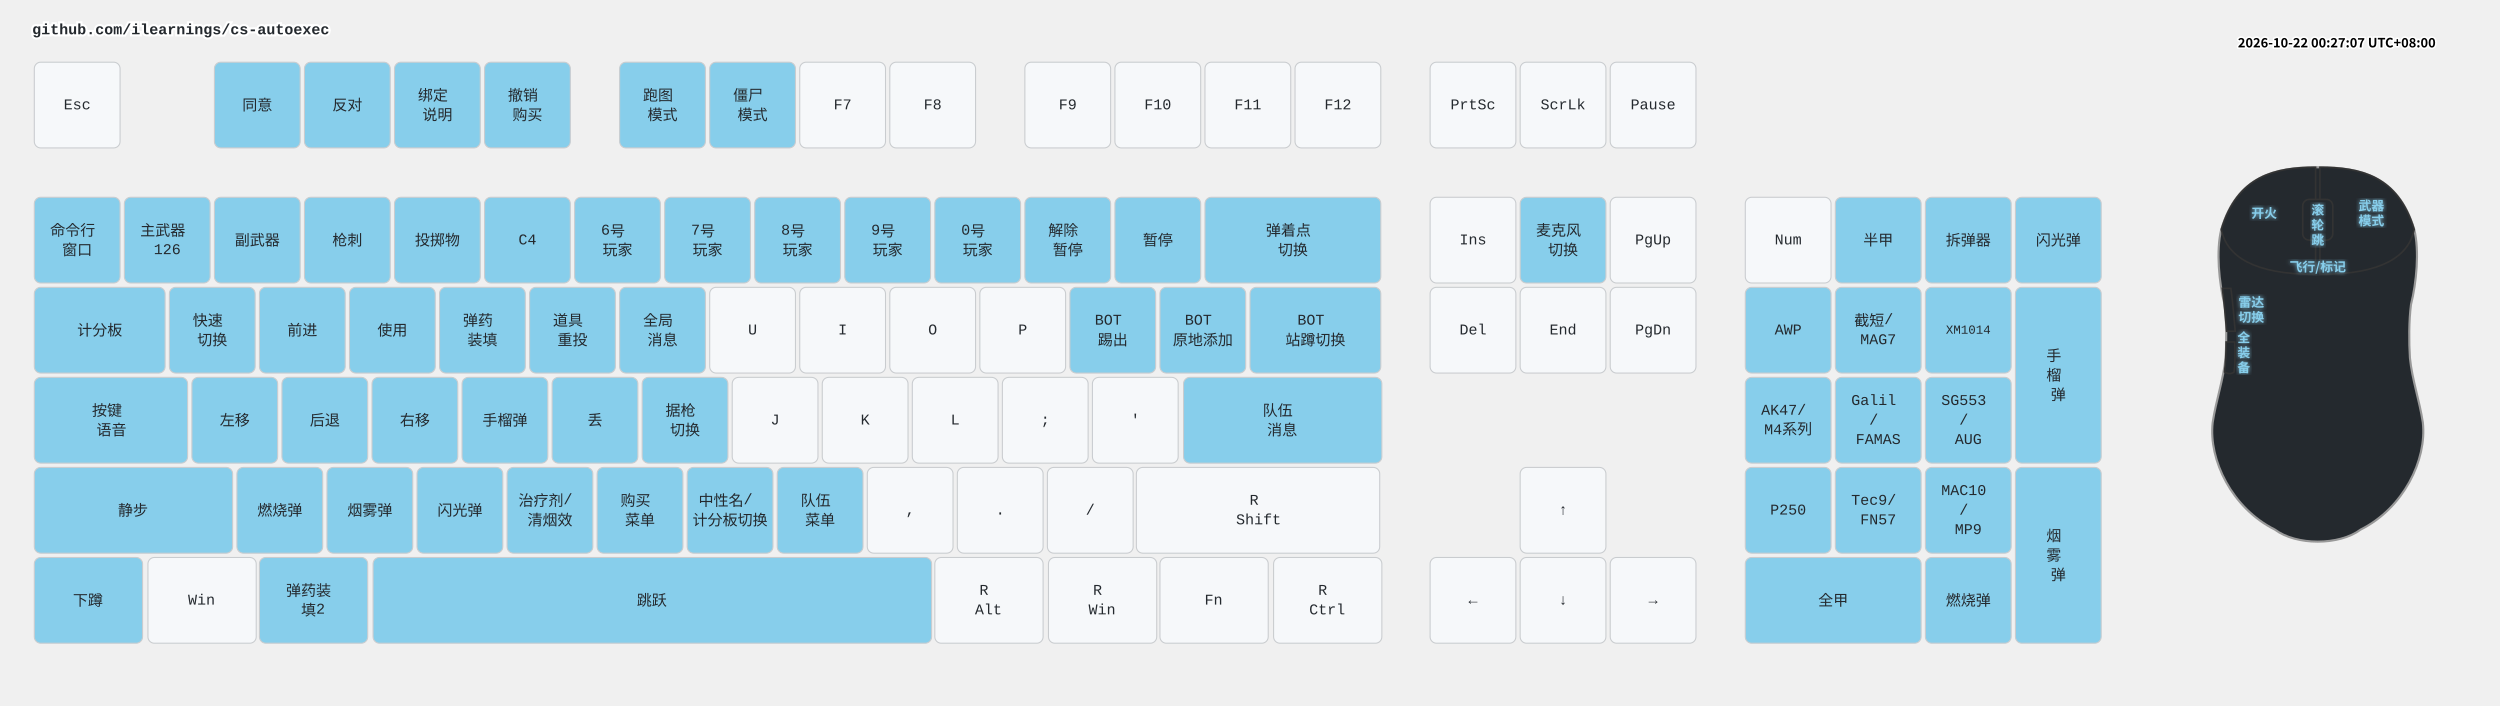
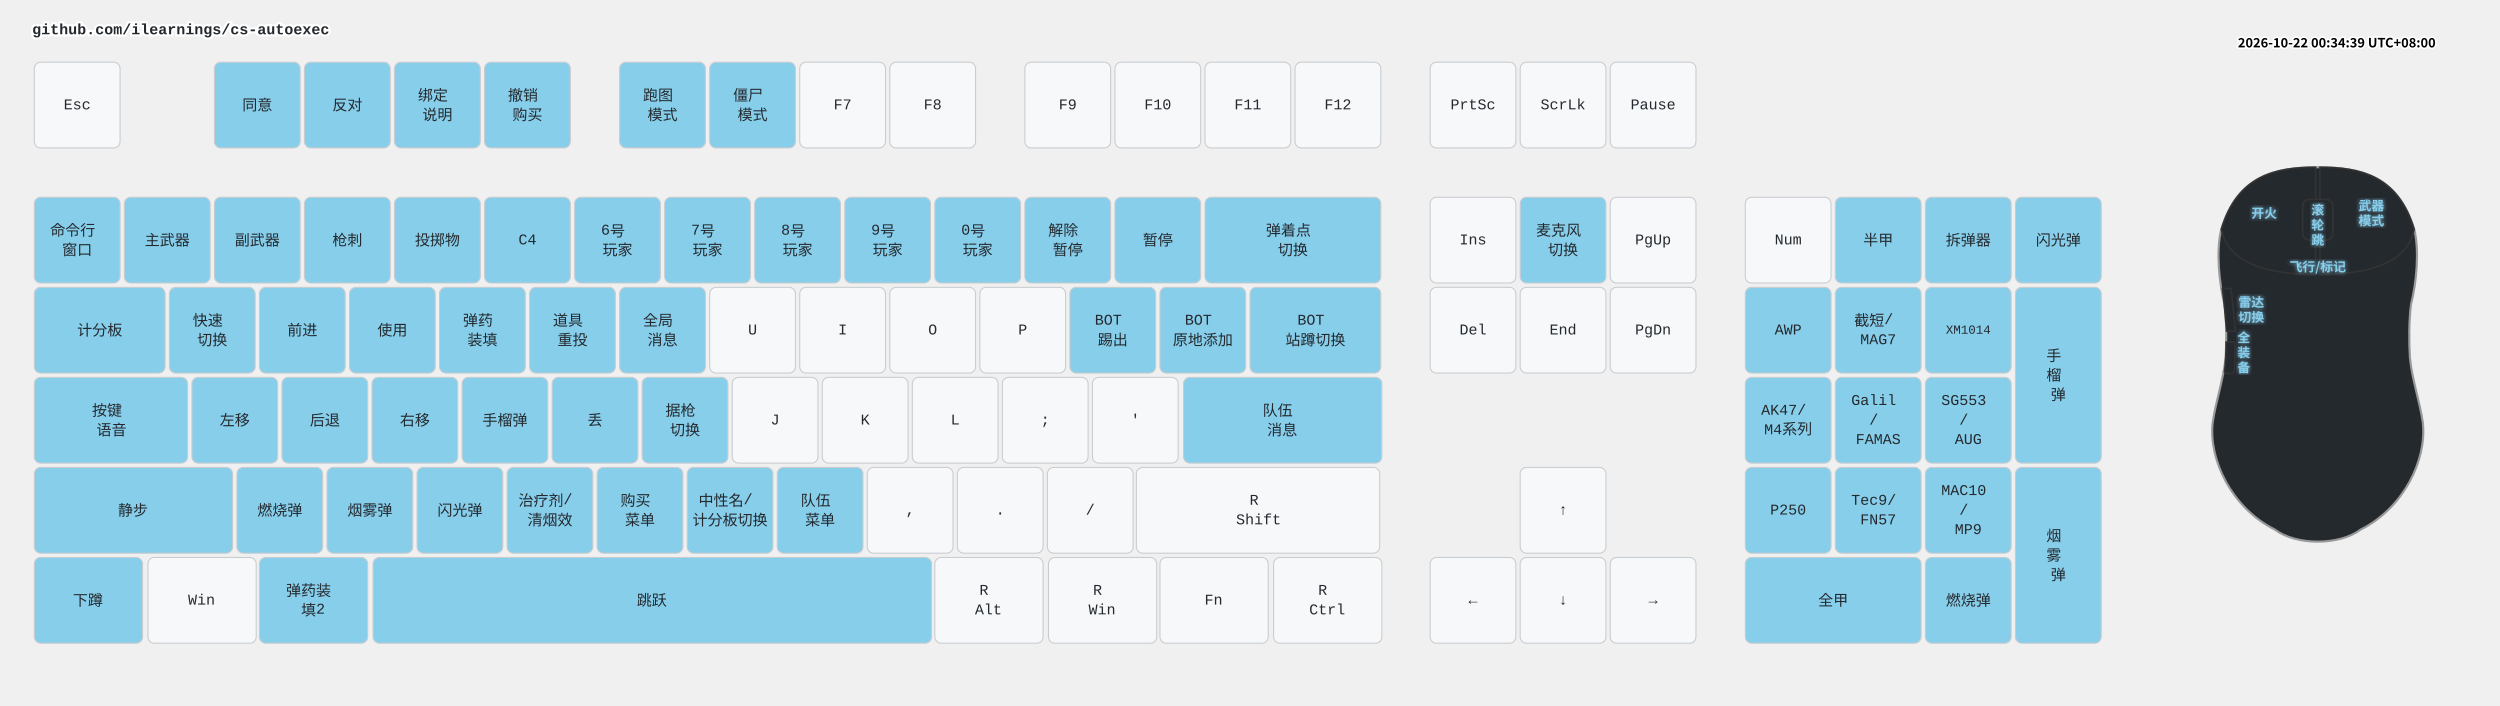
<svg xmlns="http://www.w3.org/2000/svg" width="2332" height="658" viewBox="0 0 2332 658" class="keymap">
  <style>/* inherit to force styles through use tags */
svg path {
    fill: inherit;
}

/* font and background color specifications */
svg.keymap {
    font-family: SFMono-Regular,Consolas,Liberation Mono,Menlo,monospace;
    font-size: 14px;
    font-kerning: normal;
    text-rendering: optimizeLegibility;
    fill: #24292e;
}

/* default key styling */
rect.key {
    fill: #f6f8fa;
}

rect.key, rect.combo {
    stroke: #c9cccf;
    stroke-width: 1;
}

/* default key side styling, only used is draw_key_sides is set */
rect.side {
    filter: brightness(90%);
}

/* color accent for combo boxes */
rect.combo, rect.combo-separate {
    fill: #cdf;
}

/* color accent for held keys */
rect.held, rect.combo.held {
    fill: #fdd;
}

/* color accent for ghost (optional) keys */
rect.ghost, rect.combo.ghost {
    stroke-dasharray: 4, 4;
    stroke-width: 2;
}

text {
    text-anchor: middle;
    dominant-baseline: middle;
}

/* styling for layer labels */
text.label {
    font-weight: bold;
    text-anchor: start;
    stroke: white;
    stroke-width: 4;
    paint-order: stroke;
}

/* styling for optional footer */
text.footer {
    text-anchor: end;
    dominant-baseline: auto;
    stroke: white;
    stroke-width: 4;
    paint-order: stroke;
}

/* styling for combo tap, and key non-tap label text */
text.combo, text.hold, text.shifted, text.left, text.right, text.tl, text.tr, text.bl, text.br {
    font-size: 11px;
}

text.hold, text.bl, text.br {
    text-anchor: middle;
    dominant-baseline: auto;
}

text.shifted, text.tl, text.tr {
    text-anchor: middle;
    dominant-baseline: hanging;
}

text.left, text.tl, text.bl {
    text-anchor: start;
}

text.right, text.tr, text.br {
    text-anchor: end;
}

text.layer-activator {
    text-decoration: underline;
}

/* styling for hold/shifted label text in combo box */
text.combo.hold, text.combo.shifted, text.combo.left, text.combo.right {
    font-size: 8px;
}

/* lighter symbol for transparent keys */
text.trans {
    fill: #7b7e81;
}

/* styling for combo dendrons */
path.combo {
    stroke-width: 1;
    stroke: gray;
    fill: none;
}

/* Start Tabler Icons Cleanup */
/* cannot use height/width with glyphs */
.icon-tabler &gt; path {
    fill: inherit;
    stroke: inherit;
    stroke-width: 2;
}
/* hide tabler's default box */
.icon-tabler &gt; path[stroke="none"][fill="none"] {
    visibility: hidden;
}
/* End Tabler Icons Cleanup */

.key .legend {
  font-weight: bold;
}
rect.key.bound {
  fill: #87CEEB;
}
.layer-header {
  font-family: "Microsoft YaHei", "Noto Sans CJK SC", sans-serif !important;
  font-weight: bold;
}
</style>
  <g transform="translate(30, 0)" class="layer-github.com/ilearnings/cs-autoexec">
    <text x="0" y="28" class="label" id="github.comilearningscs-autoexec">github.com/ilearnings/cs-autoexec</text>
    <g transform="translate(0, 56)">
      <g transform="translate(42, 42)" class="key keypos-0">
        <rect rx="6" ry="6" x="-40" y="-40" width="80" height="80" class="key" />
        <text x="0" y="0" class="key tap">Esc</text>
      </g>
      <g transform="translate(210, 42)" class="key bound keypos-1">
        <rect rx="6" ry="6" x="-40" y="-40" width="80" height="80" class="key bound" />
        <text x="0" y="0" class="key bound tap">同意</text>
      </g>
      <g transform="translate(294, 42)" class="key bound keypos-2">
        <rect rx="6" ry="6" x="-40" y="-40" width="80" height="80" class="key bound" />
        <text x="0" y="0" class="key bound tap">反对</text>
      </g>
      <g transform="translate(378, 42)" class="key bound keypos-3">
        <rect rx="6" ry="6" x="-40" y="-40" width="80" height="80" class="key bound" />
        <text x="0" y="0" class="key bound tap">
          <tspan x="0" dy="-0.65em">绑定</tspan>
          <tspan x="0" dy="1.3em">说明</tspan>
        </text>
      </g>
      <g transform="translate(462, 42)" class="key bound keypos-4">
        <rect rx="6" ry="6" x="-40" y="-40" width="80" height="80" class="key bound" />
        <text x="0" y="0" class="key bound tap">
          <tspan x="0" dy="-0.65em">撤销</tspan>
          <tspan x="0" dy="1.3em">购买</tspan>
        </text>
      </g>
      <g transform="translate(588, 42)" class="key bound keypos-5">
        <rect rx="6" ry="6" x="-40" y="-40" width="80" height="80" class="key bound" />
        <text x="0" y="0" class="key bound tap">
          <tspan x="0" dy="-0.65em">跑图</tspan>
          <tspan x="0" dy="1.3em">模式</tspan>
        </text>
      </g>
      <g transform="translate(672, 42)" class="key bound keypos-6">
        <rect rx="6" ry="6" x="-40" y="-40" width="80" height="80" class="key bound" />
        <text x="0" y="0" class="key bound tap">
          <tspan x="0" dy="-0.65em">僵尸</tspan>
          <tspan x="0" dy="1.3em">模式</tspan>
        </text>
      </g>
      <g transform="translate(756, 42)" class="key keypos-7">
        <rect rx="6" ry="6" x="-40" y="-40" width="80" height="80" class="key" />
        <text x="0" y="0" class="key tap">F7</text>
      </g>
      <g transform="translate(840, 42)" class="key keypos-8">
        <rect rx="6" ry="6" x="-40" y="-40" width="80" height="80" class="key" />
        <text x="0" y="0" class="key tap">F8</text>
      </g>
      <g transform="translate(966, 42)" class="key keypos-9">
        <rect rx="6" ry="6" x="-40" y="-40" width="80" height="80" class="key" />
        <text x="0" y="0" class="key tap">F9</text>
      </g>
      <g transform="translate(1050, 42)" class="key keypos-10">
        <rect rx="6" ry="6" x="-40" y="-40" width="80" height="80" class="key" />
        <text x="0" y="0" class="key tap">F10</text>
      </g>
      <g transform="translate(1134, 42)" class="key keypos-11">
        <rect rx="6" ry="6" x="-40" y="-40" width="80" height="80" class="key" />
        <text x="0" y="0" class="key tap">F11</text>
      </g>
      <g transform="translate(1218, 42)" class="key keypos-12">
        <rect rx="6" ry="6" x="-40" y="-40" width="80" height="80" class="key" />
        <text x="0" y="0" class="key tap">F12</text>
      </g>
      <g transform="translate(1344, 42)" class="key keypos-13">
        <rect rx="6" ry="6" x="-40" y="-40" width="80" height="80" class="key" />
        <text x="0" y="0" class="key tap">PrtSc</text>
      </g>
      <g transform="translate(1428, 42)" class="key keypos-14">
        <rect rx="6" ry="6" x="-40" y="-40" width="80" height="80" class="key" />
        <text x="0" y="0" class="key tap">ScrLk</text>
      </g>
      <g transform="translate(1512, 42)" class="key keypos-15">
        <rect rx="6" ry="6" x="-40" y="-40" width="80" height="80" class="key" />
        <text x="0" y="0" class="key tap">Pause</text>
      </g>
      <g transform="translate(42, 168)" class="key bound keypos-16">
        <rect rx="6" ry="6" x="-40" y="-40" width="80" height="80" class="key bound" />
        <text x="0" y="0" class="key bound tap">
          <tspan x="0" dy="-0.65em">命令行</tspan>
          <tspan x="0" dy="1.3em">窗口</tspan>
        </text>
      </g>
      <g transform="translate(126, 168)" class="key bound keypos-17">
        <rect rx="6" ry="6" x="-40" y="-40" width="80" height="80" class="key bound" />
-         <text x="0" y="0" class="key bound tap">
-           <tspan x="0" dy="-0.65em">主武器</tspan>
-           <tspan x="0" dy="1.3em">126</tspan>
-         </text>
+         <text x="0" y="0" class="key bound tap">主武器</text>
      </g>
      <g transform="translate(210, 168)" class="key bound keypos-18">
        <rect rx="6" ry="6" x="-40" y="-40" width="80" height="80" class="key bound" />
        <text x="0" y="0" class="key bound tap">副武器</text>
      </g>
      <g transform="translate(294, 168)" class="key bound keypos-19">
        <rect rx="6" ry="6" x="-40" y="-40" width="80" height="80" class="key bound" />
        <text x="0" y="0" class="key bound tap">枪刺</text>
      </g>
      <g transform="translate(378, 168)" class="key bound keypos-20">
        <rect rx="6" ry="6" x="-40" y="-40" width="80" height="80" class="key bound" />
        <text x="0" y="0" class="key bound tap">投掷物</text>
      </g>
      <g transform="translate(462, 168)" class="key bound keypos-21">
        <rect rx="6" ry="6" x="-40" y="-40" width="80" height="80" class="key bound" />
        <text x="0" y="0" class="key bound tap">C4</text>
      </g>
      <g transform="translate(546, 168)" class="key bound keypos-22">
        <rect rx="6" ry="6" x="-40" y="-40" width="80" height="80" class="key bound" />
        <text x="0" y="0" class="key bound tap">
          <tspan x="0" dy="-0.65em">6号</tspan>
          <tspan x="0" dy="1.3em">玩家</tspan>
        </text>
      </g>
      <g transform="translate(630, 168)" class="key bound keypos-23">
        <rect rx="6" ry="6" x="-40" y="-40" width="80" height="80" class="key bound" />
        <text x="0" y="0" class="key bound tap">
          <tspan x="0" dy="-0.65em">7号</tspan>
          <tspan x="0" dy="1.3em">玩家</tspan>
        </text>
      </g>
      <g transform="translate(714, 168)" class="key bound keypos-24">
        <rect rx="6" ry="6" x="-40" y="-40" width="80" height="80" class="key bound" />
        <text x="0" y="0" class="key bound tap">
          <tspan x="0" dy="-0.65em">8号</tspan>
          <tspan x="0" dy="1.3em">玩家</tspan>
        </text>
      </g>
      <g transform="translate(798, 168)" class="key bound keypos-25">
        <rect rx="6" ry="6" x="-40" y="-40" width="80" height="80" class="key bound" />
        <text x="0" y="0" class="key bound tap">
          <tspan x="0" dy="-0.65em">9号</tspan>
          <tspan x="0" dy="1.3em">玩家</tspan>
        </text>
      </g>
      <g transform="translate(882, 168)" class="key bound keypos-26">
        <rect rx="6" ry="6" x="-40" y="-40" width="80" height="80" class="key bound" />
        <text x="0" y="0" class="key bound tap">
          <tspan x="0" dy="-0.65em">0号</tspan>
          <tspan x="0" dy="1.3em">玩家</tspan>
        </text>
      </g>
      <g transform="translate(966, 168)" class="key bound keypos-27">
        <rect rx="6" ry="6" x="-40" y="-40" width="80" height="80" class="key bound" />
        <text x="0" y="0" class="key bound tap">
          <tspan x="0" dy="-0.65em">解除</tspan>
          <tspan x="0" dy="1.3em">暂停</tspan>
        </text>
      </g>
      <g transform="translate(1050, 168)" class="key bound keypos-28">
        <rect rx="6" ry="6" x="-40" y="-40" width="80" height="80" class="key bound" />
        <text x="0" y="0" class="key bound tap">暂停</text>
      </g>
      <g transform="translate(1176, 168)" class="key bound keypos-29">
        <rect rx="6" ry="6" x="-82" y="-40" width="164" height="80" class="key bound" />
        <text x="0" y="0" class="key bound tap">
          <tspan x="0" dy="-0.65em">弹着点</tspan>
          <tspan x="0" dy="1.3em">切换</tspan>
        </text>
      </g>
      <g transform="translate(1344, 168)" class="key keypos-30">
        <rect rx="6" ry="6" x="-40" y="-40" width="80" height="80" class="key" />
        <text x="0" y="0" class="key tap">Ins</text>
      </g>
      <g transform="translate(1428, 168)" class="key bound keypos-31">
        <rect rx="6" ry="6" x="-40" y="-40" width="80" height="80" class="key bound" />
        <text x="0" y="0" class="key bound tap">
          <tspan x="0" dy="-0.65em">麦克风</tspan>
          <tspan x="0" dy="1.3em">切换</tspan>
        </text>
      </g>
      <g transform="translate(1512, 168)" class="key keypos-32">
        <rect rx="6" ry="6" x="-40" y="-40" width="80" height="80" class="key" />
        <text x="0" y="0" class="key tap">PgUp</text>
      </g>
      <g transform="translate(1638, 168)" class="key keypos-33">
        <rect rx="6" ry="6" x="-40" y="-40" width="80" height="80" class="key" />
        <text x="0" y="0" class="key tap">Num</text>
      </g>
      <g transform="translate(1722, 168)" class="key bound keypos-34">
        <rect rx="6" ry="6" x="-40" y="-40" width="80" height="80" class="key bound" />
        <text x="0" y="0" class="key bound tap">半甲</text>
      </g>
      <g transform="translate(1806, 168)" class="key bound keypos-35">
        <rect rx="6" ry="6" x="-40" y="-40" width="80" height="80" class="key bound" />
        <text x="0" y="0" class="key bound tap">拆弹器</text>
      </g>
      <g transform="translate(1890, 168)" class="key bound keypos-36">
        <rect rx="6" ry="6" x="-40" y="-40" width="80" height="80" class="key bound" />
        <text x="0" y="0" class="key bound tap">闪光弹</text>
      </g>
      <g transform="translate(63, 252)" class="key bound keypos-37">
        <rect rx="6" ry="6" x="-61" y="-40" width="122" height="80" class="key bound" />
        <text x="0" y="0" class="key bound tap">计分板</text>
      </g>
      <g transform="translate(168, 252)" class="key bound keypos-38">
        <rect rx="6" ry="6" x="-40" y="-40" width="80" height="80" class="key bound" />
        <text x="0" y="0" class="key bound tap">
          <tspan x="0" dy="-0.65em">快速</tspan>
          <tspan x="0" dy="1.3em">切换</tspan>
        </text>
      </g>
      <g transform="translate(252, 252)" class="key bound keypos-39">
        <rect rx="6" ry="6" x="-40" y="-40" width="80" height="80" class="key bound" />
        <text x="0" y="0" class="key bound tap">前进</text>
      </g>
      <g transform="translate(336, 252)" class="key bound keypos-40">
        <rect rx="6" ry="6" x="-40" y="-40" width="80" height="80" class="key bound" />
        <text x="0" y="0" class="key bound tap">使用</text>
      </g>
      <g transform="translate(420, 252)" class="key bound keypos-41">
        <rect rx="6" ry="6" x="-40" y="-40" width="80" height="80" class="key bound" />
        <text x="0" y="0" class="key bound tap">
          <tspan x="0" dy="-0.65em">弹药</tspan>
          <tspan x="0" dy="1.3em">装填</tspan>
        </text>
      </g>
      <g transform="translate(504, 252)" class="key bound keypos-42">
        <rect rx="6" ry="6" x="-40" y="-40" width="80" height="80" class="key bound" />
        <text x="0" y="0" class="key bound tap">
          <tspan x="0" dy="-0.65em">道具</tspan>
          <tspan x="0" dy="1.3em">重投</tspan>
        </text>
      </g>
      <g transform="translate(588, 252)" class="key bound keypos-43">
        <rect rx="6" ry="6" x="-40" y="-40" width="80" height="80" class="key bound" />
        <text x="0" y="0" class="key bound tap">
          <tspan x="0" dy="-0.65em">全局</tspan>
          <tspan x="0" dy="1.3em">消息</tspan>
        </text>
      </g>
      <g transform="translate(672, 252)" class="key keypos-44">
        <rect rx="6" ry="6" x="-40" y="-40" width="80" height="80" class="key" />
        <text x="0" y="0" class="key tap">U</text>
      </g>
      <g transform="translate(756, 252)" class="key keypos-45">
        <rect rx="6" ry="6" x="-40" y="-40" width="80" height="80" class="key" />
        <text x="0" y="0" class="key tap">I</text>
      </g>
      <g transform="translate(840, 252)" class="key keypos-46">
        <rect rx="6" ry="6" x="-40" y="-40" width="80" height="80" class="key" />
        <text x="0" y="0" class="key tap">O</text>
      </g>
      <g transform="translate(924, 252)" class="key keypos-47">
        <rect rx="6" ry="6" x="-40" y="-40" width="80" height="80" class="key" />
        <text x="0" y="0" class="key tap">P</text>
      </g>
      <g transform="translate(1008, 252)" class="key bound keypos-48">
        <rect rx="6" ry="6" x="-40" y="-40" width="80" height="80" class="key bound" />
        <text x="0" y="0" class="key bound tap">
          <tspan x="0" dy="-0.65em">BOT</tspan>
          <tspan x="0" dy="1.3em">踢出</tspan>
        </text>
      </g>
      <g transform="translate(1092, 252)" class="key bound keypos-49">
        <rect rx="6" ry="6" x="-40" y="-40" width="80" height="80" class="key bound" />
        <text x="0" y="0" class="key bound tap">
          <tspan x="0" dy="-0.65em">BOT</tspan>
          <tspan x="0" dy="1.3em">原地添加</tspan>
        </text>
      </g>
      <g transform="translate(1197, 252)" class="key bound keypos-50">
        <rect rx="6" ry="6" x="-61" y="-40" width="122" height="80" class="key bound" />
        <text x="0" y="0" class="key bound tap">
          <tspan x="0" dy="-0.65em">BOT</tspan>
          <tspan x="0" dy="1.3em">站蹲切换</tspan>
        </text>
      </g>
      <g transform="translate(1344, 252)" class="key keypos-51">
        <rect rx="6" ry="6" x="-40" y="-40" width="80" height="80" class="key" />
        <text x="0" y="0" class="key tap">Del</text>
      </g>
      <g transform="translate(1428, 252)" class="key keypos-52">
        <rect rx="6" ry="6" x="-40" y="-40" width="80" height="80" class="key" />
        <text x="0" y="0" class="key tap">End</text>
      </g>
      <g transform="translate(1512, 252)" class="key keypos-53">
        <rect rx="6" ry="6" x="-40" y="-40" width="80" height="80" class="key" />
        <text x="0" y="0" class="key tap">PgDn</text>
      </g>
      <g transform="translate(1638, 252)" class="key bound keypos-54">
        <rect rx="6" ry="6" x="-40" y="-40" width="80" height="80" class="key bound" />
        <text x="0" y="0" class="key bound tap">AWP</text>
      </g>
      <g transform="translate(1722, 252)" class="key bound keypos-55">
        <rect rx="6" ry="6" x="-40" y="-40" width="80" height="80" class="key bound" />
        <text x="0" y="0" class="key bound tap">
          <tspan x="0" dy="-0.65em">截短/</tspan>
          <tspan x="0" dy="1.3em">MAG7</tspan>
        </text>
      </g>
      <g transform="translate(1806, 252)" class="key bound keypos-56">
        <rect rx="6" ry="6" x="-40" y="-40" width="80" height="80" class="key bound" />
        <text x="0" y="0" class="key bound tap">
          <tspan style="font-size: 83%">XM1014</tspan>
        </text>
      </g>
      <g transform="translate(1890, 294)" class="key bound keypos-57">
        <rect rx="6" ry="6" x="-40" y="-82" width="80" height="164" class="key bound" />
        <text x="0" y="0" class="key bound tap">
          <tspan x="0" dy="-1.3em">手</tspan>
          <tspan x="0" dy="1.3em">榴</tspan>
          <tspan x="0" dy="1.3em">弹</tspan>
        </text>
      </g>
      <g transform="translate(74, 336)" class="key bound keypos-58">
        <rect rx="6" ry="6" x="-72" y="-40" width="143" height="80" class="key bound" />
        <text x="0" y="0" class="key bound tap">
          <tspan x="0" dy="-0.65em">按键</tspan>
          <tspan x="0" dy="1.3em">语音</tspan>
        </text>
      </g>
      <g transform="translate(189, 336)" class="key bound keypos-59">
        <rect rx="6" ry="6" x="-40" y="-40" width="80" height="80" class="key bound" />
        <text x="0" y="0" class="key bound tap">左移</text>
      </g>
      <g transform="translate(273, 336)" class="key bound keypos-60">
        <rect rx="6" ry="6" x="-40" y="-40" width="80" height="80" class="key bound" />
        <text x="0" y="0" class="key bound tap">后退</text>
      </g>
      <g transform="translate(357, 336)" class="key bound keypos-61">
        <rect rx="6" ry="6" x="-40" y="-40" width="80" height="80" class="key bound" />
        <text x="0" y="0" class="key bound tap">右移</text>
      </g>
      <g transform="translate(441, 336)" class="key bound keypos-62">
        <rect rx="6" ry="6" x="-40" y="-40" width="80" height="80" class="key bound" />
        <text x="0" y="0" class="key bound tap">手榴弹</text>
      </g>
      <g transform="translate(525, 336)" class="key bound keypos-63">
        <rect rx="6" ry="6" x="-40" y="-40" width="80" height="80" class="key bound" />
        <text x="0" y="0" class="key bound tap">丢</text>
      </g>
      <g transform="translate(609, 336)" class="key bound keypos-64">
        <rect rx="6" ry="6" x="-40" y="-40" width="80" height="80" class="key bound" />
        <text x="0" y="0" class="key bound tap">
          <tspan x="0" dy="-0.65em">据枪</tspan>
          <tspan x="0" dy="1.3em">切换</tspan>
        </text>
      </g>
      <g transform="translate(693, 336)" class="key keypos-65">
        <rect rx="6" ry="6" x="-40" y="-40" width="80" height="80" class="key" />
        <text x="0" y="0" class="key tap">J</text>
      </g>
      <g transform="translate(777, 336)" class="key keypos-66">
        <rect rx="6" ry="6" x="-40" y="-40" width="80" height="80" class="key" />
        <text x="0" y="0" class="key tap">K</text>
      </g>
      <g transform="translate(861, 336)" class="key keypos-67">
        <rect rx="6" ry="6" x="-40" y="-40" width="80" height="80" class="key" />
        <text x="0" y="0" class="key tap">L</text>
      </g>
      <g transform="translate(945, 336)" class="key keypos-68">
        <rect rx="6" ry="6" x="-40" y="-40" width="80" height="80" class="key" />
        <text x="0" y="0" class="key tap">;</text>
      </g>
      <g transform="translate(1029, 336)" class="key keypos-69">
        <rect rx="6" ry="6" x="-40" y="-40" width="80" height="80" class="key" />
        <text x="0" y="0" class="key tap">'</text>
      </g>
      <g transform="translate(1166, 336)" class="key bound keypos-70">
        <rect rx="6" ry="6" x="-92" y="-40" width="185" height="80" class="key bound" />
        <text x="0" y="0" class="key bound tap">
          <tspan x="0" dy="-0.65em">队伍</tspan>
          <tspan x="0" dy="1.3em">消息</tspan>
        </text>
      </g>
      <g transform="translate(1638, 336)" class="key bound keypos-71">
        <rect rx="6" ry="6" x="-40" y="-40" width="80" height="80" class="key bound" />
        <text x="0" y="0" class="key bound tap">
          <tspan x="0" dy="-0.65em">AK47/</tspan>
          <tspan x="0" dy="1.3em">M4系列</tspan>
        </text>
      </g>
      <g transform="translate(1722, 336)" class="key bound keypos-72">
        <rect rx="6" ry="6" x="-40" y="-40" width="80" height="80" class="key bound" />
        <text x="0" y="0" class="key bound tap">
          <tspan x="0" dy="-1.3em">Galil</tspan>
          <tspan x="0" dy="1.3em">/</tspan>
          <tspan x="0" dy="1.3em">FAMAS</tspan>
        </text>
      </g>
      <g transform="translate(1806, 336)" class="key bound keypos-73">
        <rect rx="6" ry="6" x="-40" y="-40" width="80" height="80" class="key bound" />
        <text x="0" y="0" class="key bound tap">
          <tspan x="0" dy="-1.3em">SG553</tspan>
          <tspan x="0" dy="1.3em">/</tspan>
          <tspan x="0" dy="1.3em">AUG</tspan>
        </text>
      </g>
      <g transform="translate(94, 420)" class="key bound keypos-74">
        <rect rx="6" ry="6" x="-92" y="-40" width="185" height="80" class="key bound" />
        <text x="0" y="0" class="key bound tap">静步</text>
      </g>
      <g transform="translate(231, 420)" class="key bound keypos-75">
        <rect rx="6" ry="6" x="-40" y="-40" width="80" height="80" class="key bound" />
        <text x="0" y="0" class="key bound tap">燃烧弹</text>
      </g>
      <g transform="translate(315, 420)" class="key bound keypos-76">
        <rect rx="6" ry="6" x="-40" y="-40" width="80" height="80" class="key bound" />
        <text x="0" y="0" class="key bound tap">烟雾弹</text>
      </g>
      <g transform="translate(399, 420)" class="key bound keypos-77">
        <rect rx="6" ry="6" x="-40" y="-40" width="80" height="80" class="key bound" />
        <text x="0" y="0" class="key bound tap">闪光弹</text>
      </g>
      <g transform="translate(483, 420)" class="key bound keypos-78">
        <rect rx="6" ry="6" x="-40" y="-40" width="80" height="80" class="key bound" />
        <text x="0" y="0" class="key bound tap">
          <tspan x="0" dy="-0.65em">治疗剂/</tspan>
          <tspan x="0" dy="1.3em">清烟效</tspan>
        </text>
      </g>
      <g transform="translate(567, 420)" class="key bound keypos-79">
        <rect rx="6" ry="6" x="-40" y="-40" width="80" height="80" class="key bound" />
        <text x="0" y="0" class="key bound tap">
          <tspan x="0" dy="-0.65em">购买</tspan>
          <tspan x="0" dy="1.3em">菜单</tspan>
        </text>
      </g>
      <g transform="translate(651, 420)" class="key bound keypos-80">
        <rect rx="6" ry="6" x="-40" y="-40" width="80" height="80" class="key bound" />
        <text x="0" y="0" class="key bound tap">
          <tspan x="0" dy="-0.65em">中性名/</tspan>
          <tspan x="0" dy="1.3em">计分板切换</tspan>
        </text>
      </g>
      <g transform="translate(735, 420)" class="key bound keypos-81">
        <rect rx="6" ry="6" x="-40" y="-40" width="80" height="80" class="key bound" />
        <text x="0" y="0" class="key bound tap">
          <tspan x="0" dy="-0.65em">队伍</tspan>
          <tspan x="0" dy="1.3em">菜单</tspan>
        </text>
      </g>
      <g transform="translate(819, 420)" class="key keypos-82">
        <rect rx="6" ry="6" x="-40" y="-40" width="80" height="80" class="key" />
        <text x="0" y="0" class="key tap">,</text>
      </g>
      <g transform="translate(903, 420)" class="key keypos-83">
        <rect rx="6" ry="6" x="-40" y="-40" width="80" height="80" class="key" />
        <text x="0" y="0" class="key tap">.</text>
      </g>
      <g transform="translate(987, 420)" class="key keypos-84">
        <rect rx="6" ry="6" x="-40" y="-40" width="80" height="80" class="key" />
        <text x="0" y="0" class="key tap">/</text>
      </g>
      <g transform="translate(1144, 420)" class="key keypos-85">
        <rect rx="6" ry="6" x="-114" y="-40" width="227" height="80" class="key" />
        <text x="0" y="0" class="key tap">
          <tspan x="0" dy="-0.65em">R</tspan>
          <tspan x="0" dy="1.3em">Shift</tspan>
        </text>
      </g>
      <g transform="translate(1428, 420)" class="key keypos-86">
        <rect rx="6" ry="6" x="-40" y="-40" width="80" height="80" class="key" />
        <text x="0" y="0" class="key tap">↑</text>
      </g>
      <g transform="translate(1638, 420)" class="key bound keypos-87">
        <rect rx="6" ry="6" x="-40" y="-40" width="80" height="80" class="key bound" />
        <text x="0" y="0" class="key bound tap">P250</text>
      </g>
      <g transform="translate(1722, 420)" class="key bound keypos-88">
        <rect rx="6" ry="6" x="-40" y="-40" width="80" height="80" class="key bound" />
        <text x="0" y="0" class="key bound tap">
          <tspan x="0" dy="-0.65em">Tec9/</tspan>
          <tspan x="0" dy="1.3em">FN57</tspan>
        </text>
      </g>
      <g transform="translate(1806, 420)" class="key bound keypos-89">
        <rect rx="6" ry="6" x="-40" y="-40" width="80" height="80" class="key bound" />
        <text x="0" y="0" class="key bound tap">
          <tspan x="0" dy="-1.3em">MAC10</tspan>
          <tspan x="0" dy="1.3em">/</tspan>
          <tspan x="0" dy="1.3em">MP9</tspan>
        </text>
      </g>
      <g transform="translate(1890, 462)" class="key bound keypos-90">
        <rect rx="6" ry="6" x="-40" y="-82" width="80" height="164" class="key bound" />
        <text x="0" y="0" class="key bound tap">
          <tspan x="0" dy="-1.3em">烟</tspan>
          <tspan x="0" dy="1.3em">雾</tspan>
          <tspan x="0" dy="1.3em">弹</tspan>
        </text>
      </g>
      <g transform="translate(52, 504)" class="key bound keypos-91">
        <rect rx="6" ry="6" x="-50" y="-40" width="101" height="80" class="key bound" />
        <text x="0" y="0" class="key bound tap">下蹲</text>
      </g>
      <g transform="translate(158, 504)" class="key keypos-92">
        <rect rx="6" ry="6" x="-50" y="-40" width="101" height="80" class="key" />
        <text x="0" y="0" class="key tap">Win</text>
      </g>
      <g transform="translate(262, 504)" class="key bound keypos-93">
        <rect rx="6" ry="6" x="-50" y="-40" width="101" height="80" class="key bound" />
        <text x="0" y="0" class="key bound tap">
          <tspan x="0" dy="-0.65em">弹药装</tspan>
          <tspan x="0" dy="1.3em">填2</tspan>
        </text>
      </g>
      <g transform="translate(578, 504)" class="key bound keypos-94">
        <rect rx="6" ry="6" x="-260" y="-40" width="521" height="80" class="key bound" />
        <text x="0" y="0" class="key bound tap">跳跃</text>
      </g>
      <g transform="translate(892, 504)" class="key keypos-95">
        <rect rx="6" ry="6" x="-50" y="-40" width="101" height="80" class="key" />
        <text x="0" y="0" class="key tap">
          <tspan x="0" dy="-0.65em">R</tspan>
          <tspan x="0" dy="1.3em">Alt</tspan>
        </text>
      </g>
      <g transform="translate(998, 504)" class="key keypos-96">
        <rect rx="6" ry="6" x="-50" y="-40" width="101" height="80" class="key" />
        <text x="0" y="0" class="key tap">
          <tspan x="0" dy="-0.65em">R</tspan>
          <tspan x="0" dy="1.3em">Win</tspan>
        </text>
      </g>
      <g transform="translate(1102, 504)" class="key keypos-97">
        <rect rx="6" ry="6" x="-50" y="-40" width="101" height="80" class="key" />
        <text x="0" y="0" class="key tap">Fn</text>
      </g>
      <g transform="translate(1208, 504)" class="key keypos-98">
        <rect rx="6" ry="6" x="-50" y="-40" width="101" height="80" class="key" />
        <text x="0" y="0" class="key tap">
          <tspan x="0" dy="-0.65em">R</tspan>
          <tspan x="0" dy="1.3em">Ctrl</tspan>
        </text>
      </g>
      <g transform="translate(1344, 504)" class="key keypos-99">
        <rect rx="6" ry="6" x="-40" y="-40" width="80" height="80" class="key" />
        <text x="0" y="0" class="key tap">←</text>
      </g>
      <g transform="translate(1428, 504)" class="key keypos-100">
        <rect rx="6" ry="6" x="-40" y="-40" width="80" height="80" class="key" />
        <text x="0" y="0" class="key tap">↓</text>
      </g>
      <g transform="translate(1512, 504)" class="key keypos-101">
        <rect rx="6" ry="6" x="-40" y="-40" width="80" height="80" class="key" />
        <text x="0" y="0" class="key tap">→</text>
      </g>
      <g transform="translate(1680, 504)" class="key bound keypos-102">
        <rect rx="6" ry="6" x="-82" y="-40" width="164" height="80" class="key bound" />
        <text x="0" y="0" class="key bound tap">全甲</text>
      </g>
      <g transform="translate(1806, 504)" class="key bound keypos-103">
        <rect rx="6" ry="6" x="-40" y="-40" width="80" height="80" class="key bound" />
        <text x="0" y="0" class="key bound tap">燃烧弹</text>
      </g>
    </g>
  </g>
  <g transform="translate(2012, 144)">
    <style>
    .key-zone path, .key-zone rect {
      stroke: #333333; stroke-width: 1.5;
    }
    .mouse-label { font: bold 12px "Microsoft YaHei", "Noto Sans CJK SC", sans-serif; fill: #87CEEB; filter: url(#glow); }
    .mouse-label.unbound { fill: #666; font-weight: normal; font-size: 10px; filter: none; }
  </style>
    <defs>
      <linearGradient id="bodyGrad" x1="0" y1="0" x2="1" y2="1">
        <stop offset="0%" stop-color="#e5e5e5" />
        <stop offset="100%" stop-color="#cccccc" />
      </linearGradient>
      <filter id="glow">
        <feGaussianBlur stdDeviation="2" result="blur" />
        <feMerge>
          <feMergeNode in="blur" />
          <feMergeNode in="SourceGraphic" />
        </feMerge>
      </filter>
    </defs>
    <path d="M150,12 C 110,12 75,20 60,70 C 55,90 58,120 63,140 C 65,155 65,175 64,190 C 62,210 55,230 52,250 C 48,285 70,330 110,350 C 130,365 170,365 190,350 C 230,330 252,285 248,250 C 245,230 238,210 236,190 C 235,175 235,155 237,140 C 242,120 245,90 240,70 C 225,20 190,12 150,12 Z" fill="url(#bodyGrad)" stroke="#999999" stroke-width="2" />
    <g class="key-zone">
      <path d="M 148 12 C 110 12 75 20 60 70 C 65 95 90 112 148 112 Q 148 108 148 12 Z" fill="url(#bodyGrad)" stroke="#333333" stroke-width="1.5" />
      <path d="M 152 12 C 190 12 225 20 240 70 C 235 95 210 112 152 112 Q 152 108 152 12 Z" fill="url(#bodyGrad)" stroke="#333333" stroke-width="1.5" />
      <rect x="136" y="42" width="28" height="38" rx="6" fill="#24292E" stroke="#333333" stroke-width="1.5" />
      <path d="M 61,125 C 63,140 64,155 65,165 L 73,165 C 72,155 71,140 69,125 Z" fill="url(#bodyGrad)" stroke="#333333" stroke-width="1.5" />
      <path d="M 64.5,175 C 64.5,185 64,195 63,203 Q 68,206 72,203 C 73,195 73,185 72.5,175 Z" fill="url(#bodyGrad)" stroke="#333333" stroke-width="1.5" />
    </g>
    <text class="mouse-label" x="100" y="55" text-anchor="middle">开火</text>
    <text class="mouse-label" x="200" y="48" text-anchor="middle">武器</text>
    <text class="mouse-label" x="200" y="62" text-anchor="middle">模式</text>
    <text class="mouse-label" x="150" y="105" text-anchor="middle">飞行/标记</text>
    <text class="mouse-label" x="150" y="52" text-anchor="middle">滚</text>
    <text class="mouse-label" x="150" y="66" text-anchor="middle">轮</text>
    <text class="mouse-label" x="150" y="80" text-anchor="middle">跳</text>
    <text class="mouse-label" x="88" y="138" text-anchor="end">雷达</text>
    <text class="mouse-label" x="88" y="152" text-anchor="end">切换</text>
    <text class="mouse-label" x="81" y="171" text-anchor="end">全</text>
    <text class="mouse-label" x="81" y="185" text-anchor="end">装</text>
    <text class="mouse-label" x="81" y="199" text-anchor="end">备</text>
  </g>
  <g id="svg-meta">
-     <text x="2272" y="40" style="text-anchor:end" font-size="12" font-weight="bold" fill="#000000" stroke="#ffffff" stroke-width="3" paint-order="stroke" stroke-linejoin="round" font-family="Microsoft YaHei, Noto Sans CJK SC, sans-serif">2026-10-22 00:27:07 UTC+08:00</text>
+     <text x="2272" y="40" style="text-anchor:end" font-size="12" font-weight="bold" fill="#000000" stroke="#ffffff" stroke-width="3" paint-order="stroke" stroke-linejoin="round" font-family="Microsoft YaHei, Noto Sans CJK SC, sans-serif">2026-10-22 00:34:39 UTC+08:00</text>
  </g>
</svg>
